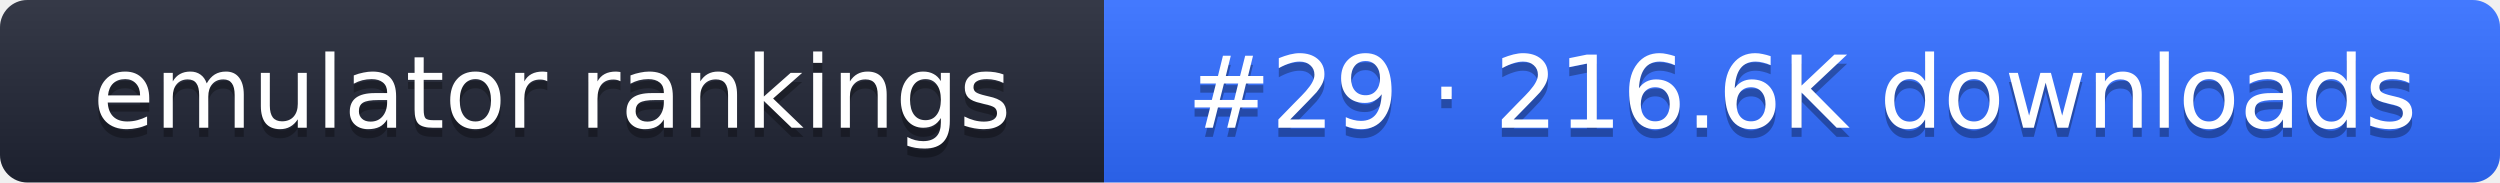
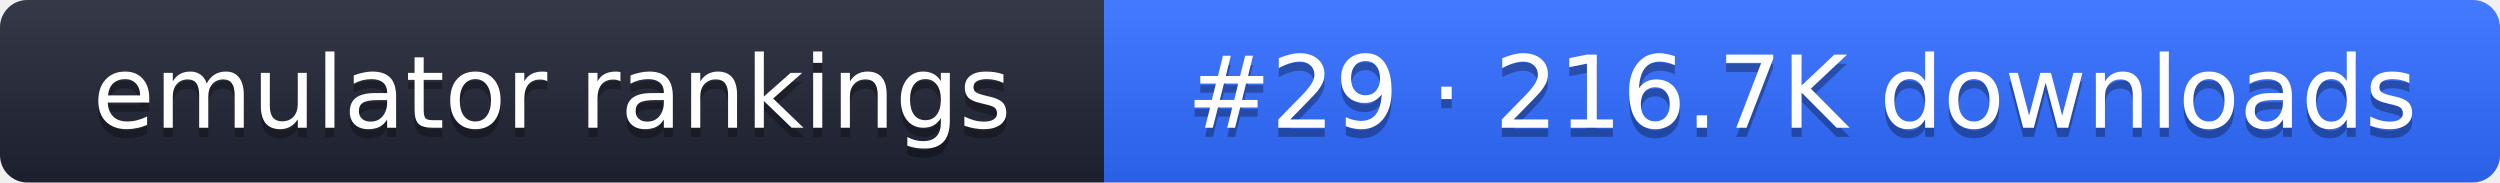
- <svg xmlns="http://www.w3.org/2000/svg" width="274" height="20" role="img" aria-label="emulator rankings: #29 · 216.6K downloads">
+ <svg xmlns="http://www.w3.org/2000/svg" width="274" height="20" role="img" aria-label="emulator rankings: #29 · 216.7K downloads">
  <linearGradient id="g" x2="0" y2="100%">
    <stop offset="0" stop-color="#fff" stop-opacity=".1" />
    <stop offset="1" stop-opacity=".1" />
  </linearGradient>
  <clipPath id="r">
    <rect width="274" height="20" rx="3" fill="#fff" />
  </clipPath>
  <g clip-path="url(#r)">
    <rect width="121" height="20" fill="#1f2433" />
    <rect x="121" width="153" height="20" fill="#2f6bff" />
    <rect width="274" height="20" fill="url(#g)" />
  </g>
  <g fill="#fff" text-anchor="middle" font-family="Verdana,DejaVu Sans,sans-serif" font-size="11">
    <text x="60.5" y="15" fill="#010101" fill-opacity=".3">emulator rankings</text>
    <text x="60.5" y="14">emulator rankings</text>
-     <text x="197.5" y="15" fill="#010101" fill-opacity=".3">#29 · 216.6K downloads</text>
-     <text x="197.5" y="14">#29 · 216.6K downloads</text>
+     <text x="197.5" y="15" fill="#010101" fill-opacity=".3">#29 · 216.7K downloads</text>
+     <text x="197.5" y="14">#29 · 216.7K downloads</text>
  </g>
</svg>
